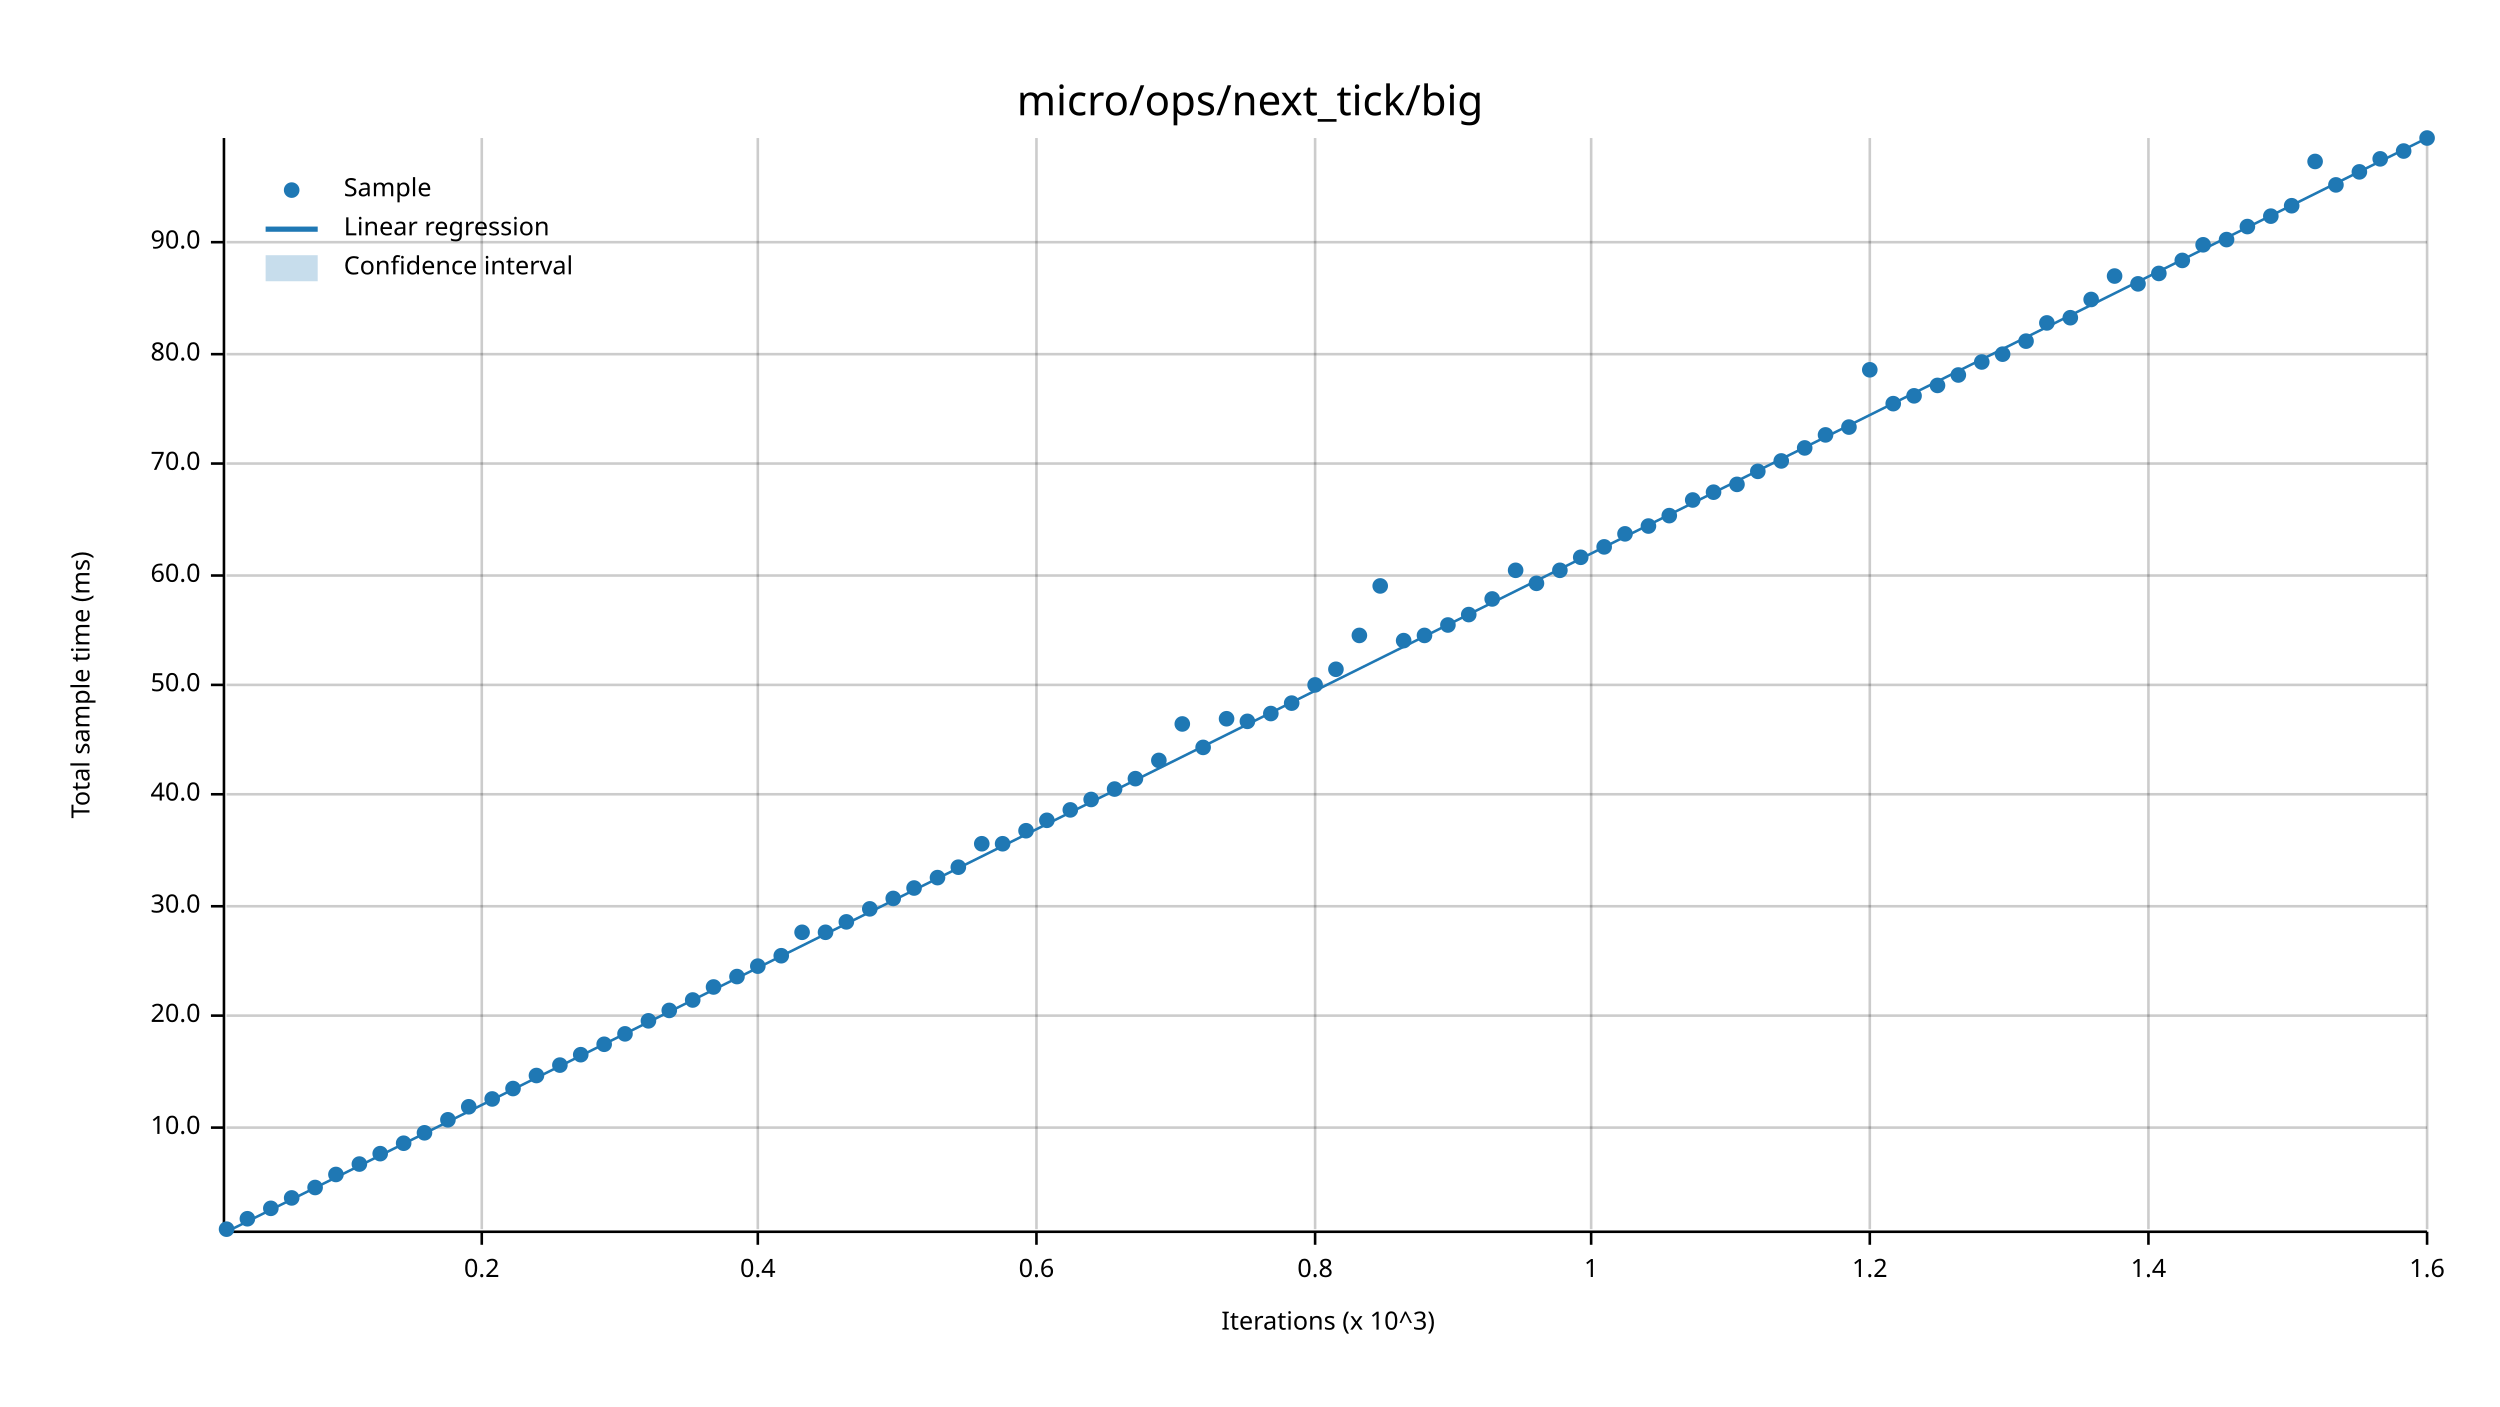
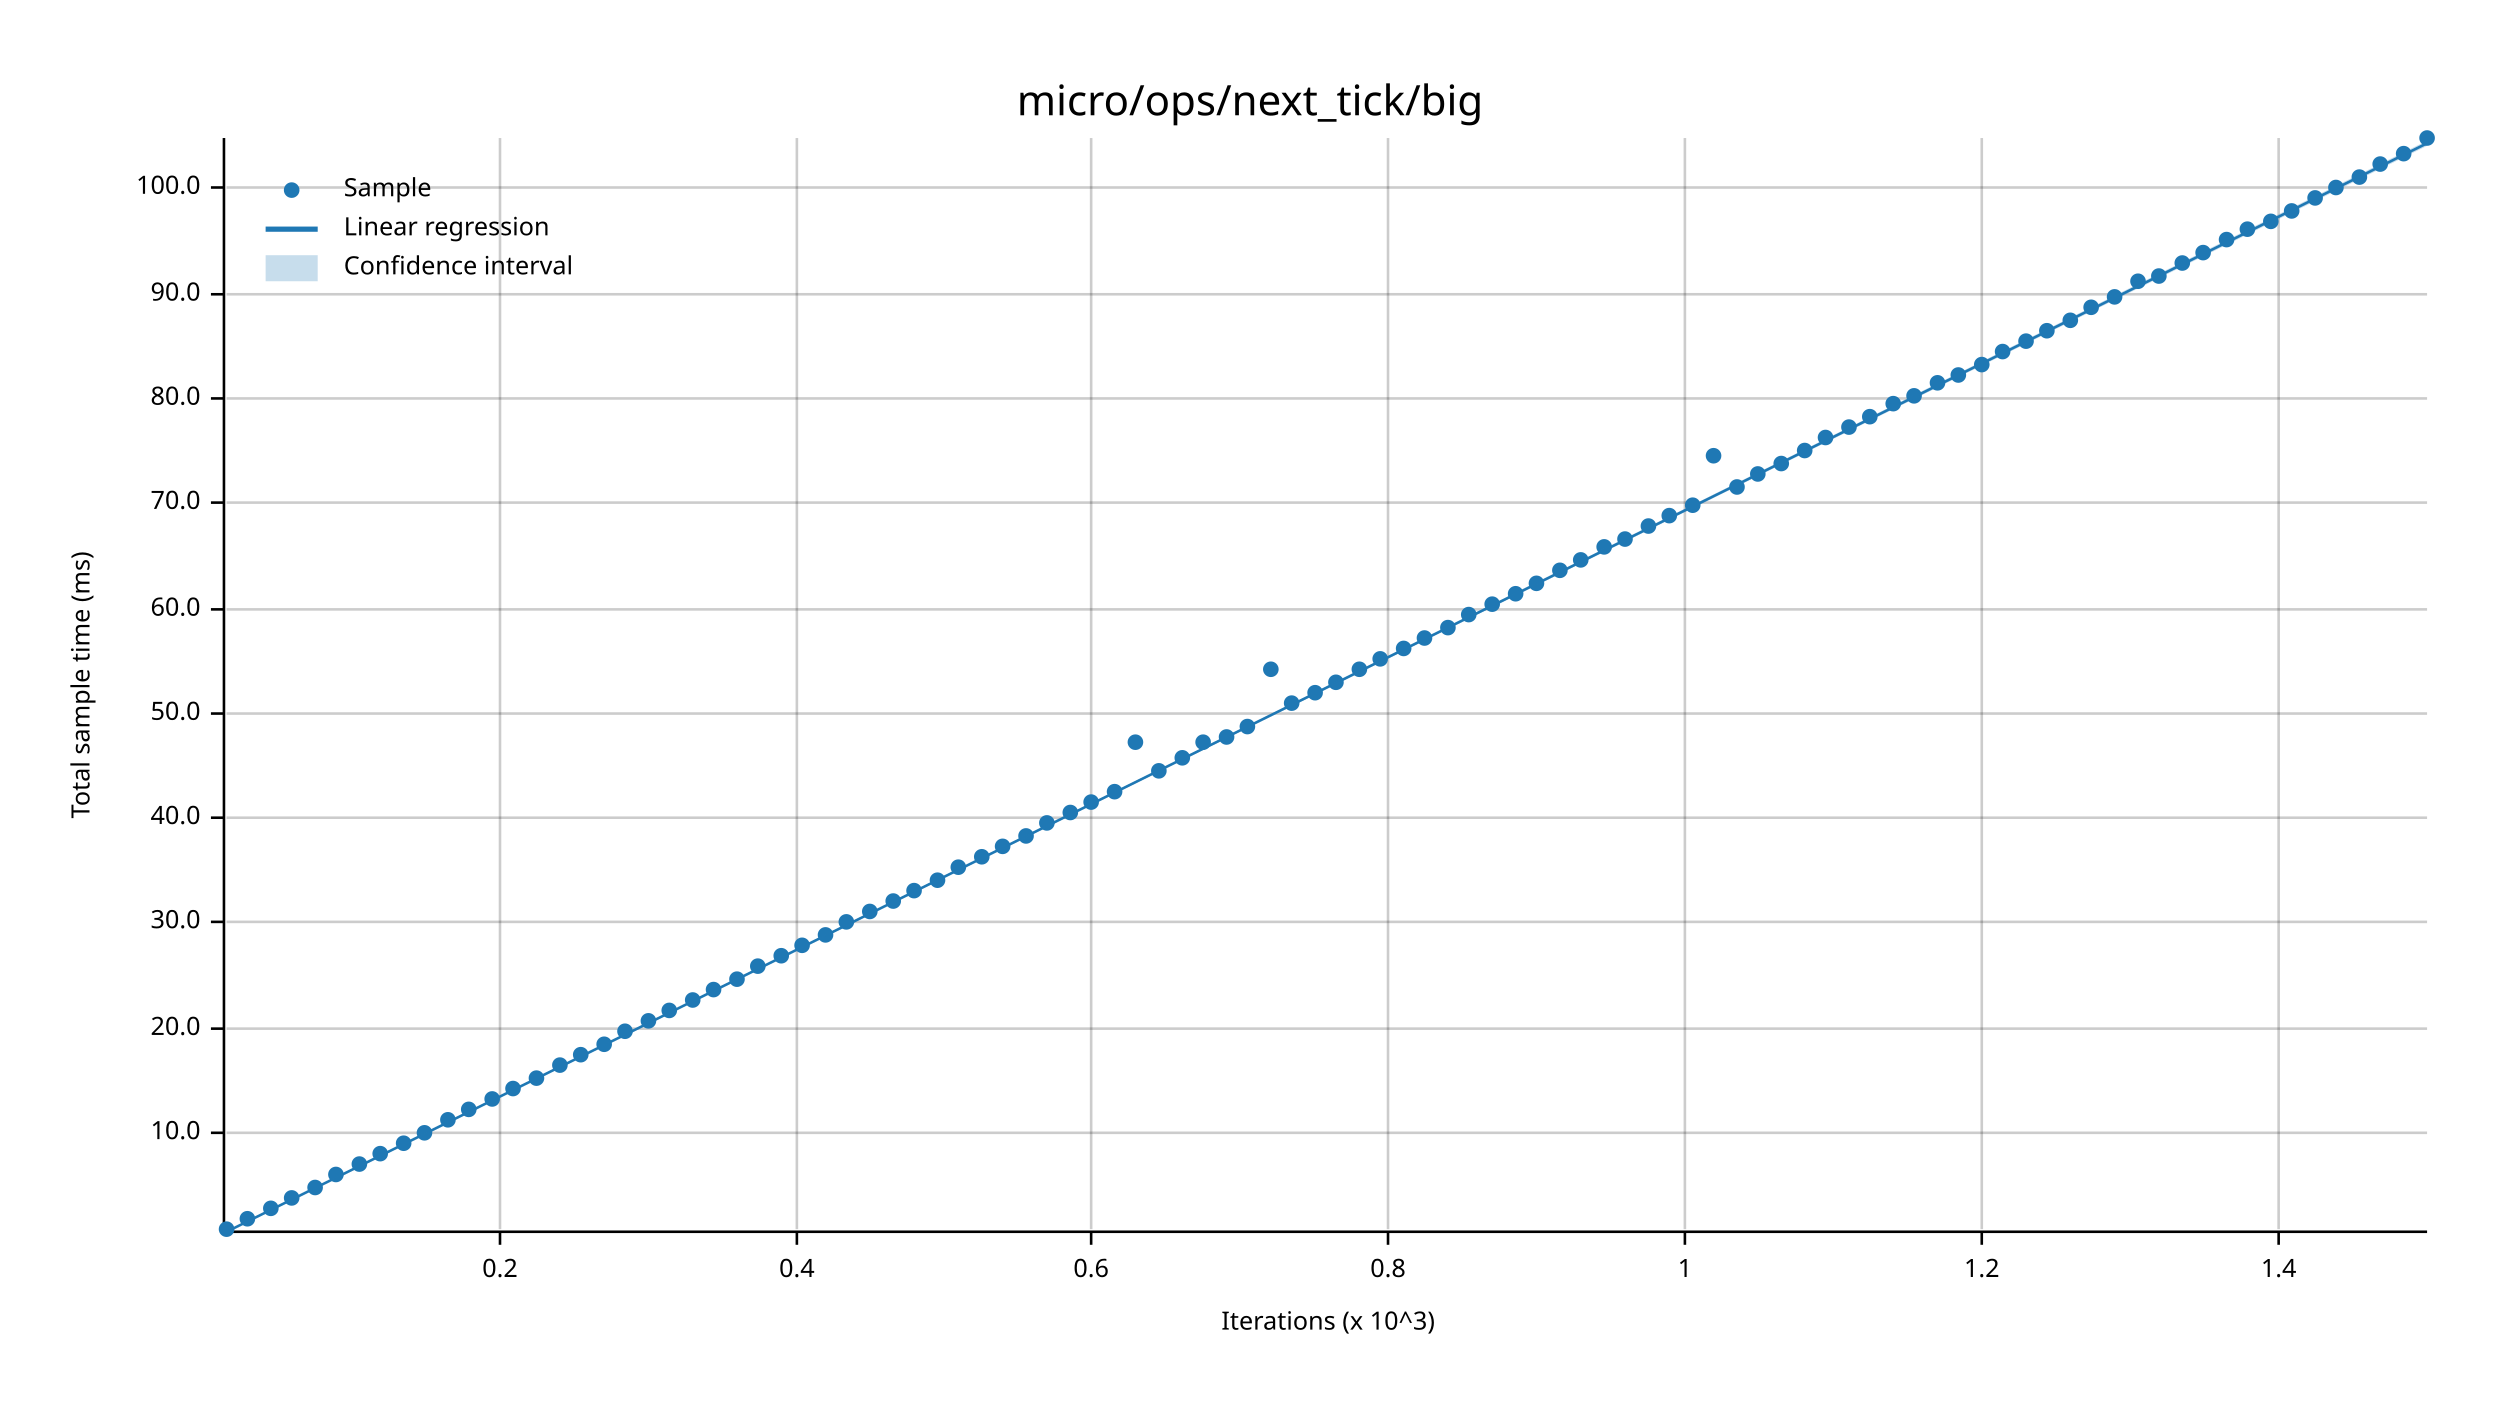
<svg xmlns="http://www.w3.org/2000/svg" width="960" height="540" viewBox="0 0 960 540">
  <text x="480" y="32" dy="0.76em" text-anchor="middle" font-family="sans-serif" font-size="16.129" opacity="1" fill="#000000">
micro/ops/next_tick/big
</text>
  <text x="27" y="263" dy="0.76em" text-anchor="middle" font-family="sans-serif" font-size="9.677" opacity="1" fill="#000000" transform="rotate(270, 27, 263)">
Total sample time (ms)
</text>
  <text x="510" y="513" dy="-0.5ex" text-anchor="middle" font-family="sans-serif" font-size="9.677" opacity="1" fill="#000000">
Iterations (x 10^3)
</text>
-   <line opacity="0.2" stroke="#000000" stroke-width="1" x1="185" y1="472" x2="185" y2="53" />
-   <line opacity="0.2" stroke="#000000" stroke-width="1" x1="291" y1="472" x2="291" y2="53" />
-   <line opacity="0.2" stroke="#000000" stroke-width="1" x1="398" y1="472" x2="398" y2="53" />
-   <line opacity="0.2" stroke="#000000" stroke-width="1" x1="505" y1="472" x2="505" y2="53" />
-   <line opacity="0.2" stroke="#000000" stroke-width="1" x1="611" y1="472" x2="611" y2="53" />
-   <line opacity="0.2" stroke="#000000" stroke-width="1" x1="718" y1="472" x2="718" y2="53" />
-   <line opacity="0.2" stroke="#000000" stroke-width="1" x1="825" y1="472" x2="825" y2="53" />
-   <line opacity="0.2" stroke="#000000" stroke-width="1" x1="932" y1="472" x2="932" y2="53" />
-   <line opacity="0.2" stroke="#000000" stroke-width="1" x1="87" y1="433" x2="932" y2="433" />
-   <line opacity="0.2" stroke="#000000" stroke-width="1" x1="87" y1="390" x2="932" y2="390" />
-   <line opacity="0.2" stroke="#000000" stroke-width="1" x1="87" y1="348" x2="932" y2="348" />
-   <line opacity="0.2" stroke="#000000" stroke-width="1" x1="87" y1="305" x2="932" y2="305" />
-   <line opacity="0.2" stroke="#000000" stroke-width="1" x1="87" y1="263" x2="932" y2="263" />
-   <line opacity="0.2" stroke="#000000" stroke-width="1" x1="87" y1="221" x2="932" y2="221" />
-   <line opacity="0.2" stroke="#000000" stroke-width="1" x1="87" y1="178" x2="932" y2="178" />
-   <line opacity="0.2" stroke="#000000" stroke-width="1" x1="87" y1="136" x2="932" y2="136" />
-   <line opacity="0.2" stroke="#000000" stroke-width="1" x1="87" y1="93" x2="932" y2="93" />
+   <line opacity="0.2" stroke="#000000" stroke-width="1" x1="192" y1="472" x2="192" y2="53" />
+   <line opacity="0.2" stroke="#000000" stroke-width="1" x1="306" y1="472" x2="306" y2="53" />
+   <line opacity="0.2" stroke="#000000" stroke-width="1" x1="419" y1="472" x2="419" y2="53" />
+   <line opacity="0.2" stroke="#000000" stroke-width="1" x1="533" y1="472" x2="533" y2="53" />
+   <line opacity="0.2" stroke="#000000" stroke-width="1" x1="647" y1="472" x2="647" y2="53" />
+   <line opacity="0.2" stroke="#000000" stroke-width="1" x1="761" y1="472" x2="761" y2="53" />
+   <line opacity="0.2" stroke="#000000" stroke-width="1" x1="875" y1="472" x2="875" y2="53" />
+   <line opacity="0.2" stroke="#000000" stroke-width="1" x1="87" y1="435" x2="932" y2="435" />
+   <line opacity="0.2" stroke="#000000" stroke-width="1" x1="87" y1="395" x2="932" y2="395" />
+   <line opacity="0.2" stroke="#000000" stroke-width="1" x1="87" y1="354" x2="932" y2="354" />
+   <line opacity="0.2" stroke="#000000" stroke-width="1" x1="87" y1="314" x2="932" y2="314" />
+   <line opacity="0.2" stroke="#000000" stroke-width="1" x1="87" y1="274" x2="932" y2="274" />
+   <line opacity="0.2" stroke="#000000" stroke-width="1" x1="87" y1="234" x2="932" y2="234" />
+   <line opacity="0.2" stroke="#000000" stroke-width="1" x1="87" y1="193" x2="932" y2="193" />
+   <line opacity="0.2" stroke="#000000" stroke-width="1" x1="87" y1="153" x2="932" y2="153" />
+   <line opacity="0.2" stroke="#000000" stroke-width="1" x1="87" y1="113" x2="932" y2="113" />
+   <line opacity="0.2" stroke="#000000" stroke-width="1" x1="87" y1="72" x2="932" y2="72" />
  <polyline fill="none" opacity="1" stroke="#000000" stroke-width="1" points="86,53 86,472 " />
-   <text x="77" y="433" dy="0.5ex" text-anchor="end" font-family="sans-serif" font-size="9.677" opacity="1" fill="#000000">
+   <text x="77" y="435" dy="0.5ex" text-anchor="end" font-family="sans-serif" font-size="9.677" opacity="1" fill="#000000">
10.0
</text>
-   <polyline fill="none" opacity="1" stroke="#000000" stroke-width="1" points="81,433 86,433 " />
-   <text x="77" y="390" dy="0.5ex" text-anchor="end" font-family="sans-serif" font-size="9.677" opacity="1" fill="#000000">
+   <polyline fill="none" opacity="1" stroke="#000000" stroke-width="1" points="81,435 86,435 " />
+   <text x="77" y="395" dy="0.5ex" text-anchor="end" font-family="sans-serif" font-size="9.677" opacity="1" fill="#000000">
20.0
</text>
-   <polyline fill="none" opacity="1" stroke="#000000" stroke-width="1" points="81,390 86,390 " />
-   <text x="77" y="348" dy="0.5ex" text-anchor="end" font-family="sans-serif" font-size="9.677" opacity="1" fill="#000000">
+   <polyline fill="none" opacity="1" stroke="#000000" stroke-width="1" points="81,395 86,395 " />
+   <text x="77" y="354" dy="0.5ex" text-anchor="end" font-family="sans-serif" font-size="9.677" opacity="1" fill="#000000">
30.0
</text>
-   <polyline fill="none" opacity="1" stroke="#000000" stroke-width="1" points="81,348 86,348 " />
-   <text x="77" y="305" dy="0.5ex" text-anchor="end" font-family="sans-serif" font-size="9.677" opacity="1" fill="#000000">
+   <polyline fill="none" opacity="1" stroke="#000000" stroke-width="1" points="81,354 86,354 " />
+   <text x="77" y="314" dy="0.5ex" text-anchor="end" font-family="sans-serif" font-size="9.677" opacity="1" fill="#000000">
40.0
</text>
-   <polyline fill="none" opacity="1" stroke="#000000" stroke-width="1" points="81,305 86,305 " />
-   <text x="77" y="263" dy="0.5ex" text-anchor="end" font-family="sans-serif" font-size="9.677" opacity="1" fill="#000000">
+   <polyline fill="none" opacity="1" stroke="#000000" stroke-width="1" points="81,314 86,314 " />
+   <text x="77" y="274" dy="0.5ex" text-anchor="end" font-family="sans-serif" font-size="9.677" opacity="1" fill="#000000">
50.0
</text>
-   <polyline fill="none" opacity="1" stroke="#000000" stroke-width="1" points="81,263 86,263 " />
-   <text x="77" y="221" dy="0.5ex" text-anchor="end" font-family="sans-serif" font-size="9.677" opacity="1" fill="#000000">
+   <polyline fill="none" opacity="1" stroke="#000000" stroke-width="1" points="81,274 86,274 " />
+   <text x="77" y="234" dy="0.5ex" text-anchor="end" font-family="sans-serif" font-size="9.677" opacity="1" fill="#000000">
60.0
</text>
-   <polyline fill="none" opacity="1" stroke="#000000" stroke-width="1" points="81,221 86,221 " />
-   <text x="77" y="178" dy="0.5ex" text-anchor="end" font-family="sans-serif" font-size="9.677" opacity="1" fill="#000000">
+   <polyline fill="none" opacity="1" stroke="#000000" stroke-width="1" points="81,234 86,234 " />
+   <text x="77" y="193" dy="0.5ex" text-anchor="end" font-family="sans-serif" font-size="9.677" opacity="1" fill="#000000">
70.0
</text>
-   <polyline fill="none" opacity="1" stroke="#000000" stroke-width="1" points="81,178 86,178 " />
-   <text x="77" y="136" dy="0.5ex" text-anchor="end" font-family="sans-serif" font-size="9.677" opacity="1" fill="#000000">
+   <polyline fill="none" opacity="1" stroke="#000000" stroke-width="1" points="81,193 86,193 " />
+   <text x="77" y="153" dy="0.5ex" text-anchor="end" font-family="sans-serif" font-size="9.677" opacity="1" fill="#000000">
80.0
</text>
-   <polyline fill="none" opacity="1" stroke="#000000" stroke-width="1" points="81,136 86,136 " />
-   <text x="77" y="93" dy="0.5ex" text-anchor="end" font-family="sans-serif" font-size="9.677" opacity="1" fill="#000000">
+   <polyline fill="none" opacity="1" stroke="#000000" stroke-width="1" points="81,153 86,153 " />
+   <text x="77" y="113" dy="0.5ex" text-anchor="end" font-family="sans-serif" font-size="9.677" opacity="1" fill="#000000">
90.0
</text>
-   <polyline fill="none" opacity="1" stroke="#000000" stroke-width="1" points="81,93 86,93 " />
+   <polyline fill="none" opacity="1" stroke="#000000" stroke-width="1" points="81,113 86,113 " />
+   <text x="77" y="72" dy="0.5ex" text-anchor="end" font-family="sans-serif" font-size="9.677" opacity="1" fill="#000000">
+ 100.0
+ </text>
+   <polyline fill="none" opacity="1" stroke="#000000" stroke-width="1" points="81,72 86,72 " />
  <polyline fill="none" opacity="1" stroke="#000000" stroke-width="1" points="87,473 932,473 " />
-   <text x="185" y="483" dy="0.76em" text-anchor="middle" font-family="sans-serif" font-size="9.677" opacity="1" fill="#000000">
+   <text x="192" y="483" dy="0.76em" text-anchor="middle" font-family="sans-serif" font-size="9.677" opacity="1" fill="#000000">
0.2
</text>
-   <polyline fill="none" opacity="1" stroke="#000000" stroke-width="1" points="185,473 185,478 " />
-   <text x="291" y="483" dy="0.76em" text-anchor="middle" font-family="sans-serif" font-size="9.677" opacity="1" fill="#000000">
+   <polyline fill="none" opacity="1" stroke="#000000" stroke-width="1" points="192,473 192,478 " />
+   <text x="306" y="483" dy="0.76em" text-anchor="middle" font-family="sans-serif" font-size="9.677" opacity="1" fill="#000000">
0.4
</text>
-   <polyline fill="none" opacity="1" stroke="#000000" stroke-width="1" points="291,473 291,478 " />
-   <text x="398" y="483" dy="0.76em" text-anchor="middle" font-family="sans-serif" font-size="9.677" opacity="1" fill="#000000">
+   <polyline fill="none" opacity="1" stroke="#000000" stroke-width="1" points="306,473 306,478 " />
+   <text x="419" y="483" dy="0.76em" text-anchor="middle" font-family="sans-serif" font-size="9.677" opacity="1" fill="#000000">
0.6
</text>
-   <polyline fill="none" opacity="1" stroke="#000000" stroke-width="1" points="398,473 398,478 " />
-   <text x="505" y="483" dy="0.76em" text-anchor="middle" font-family="sans-serif" font-size="9.677" opacity="1" fill="#000000">
+   <polyline fill="none" opacity="1" stroke="#000000" stroke-width="1" points="419,473 419,478 " />
+   <text x="533" y="483" dy="0.76em" text-anchor="middle" font-family="sans-serif" font-size="9.677" opacity="1" fill="#000000">
0.8
</text>
-   <polyline fill="none" opacity="1" stroke="#000000" stroke-width="1" points="505,473 505,478 " />
-   <text x="611" y="483" dy="0.76em" text-anchor="middle" font-family="sans-serif" font-size="9.677" opacity="1" fill="#000000">
+   <polyline fill="none" opacity="1" stroke="#000000" stroke-width="1" points="533,473 533,478 " />
+   <text x="647" y="483" dy="0.76em" text-anchor="middle" font-family="sans-serif" font-size="9.677" opacity="1" fill="#000000">
1
</text>
-   <polyline fill="none" opacity="1" stroke="#000000" stroke-width="1" points="611,473 611,478 " />
-   <text x="718" y="483" dy="0.76em" text-anchor="middle" font-family="sans-serif" font-size="9.677" opacity="1" fill="#000000">
+   <polyline fill="none" opacity="1" stroke="#000000" stroke-width="1" points="647,473 647,478 " />
+   <text x="761" y="483" dy="0.76em" text-anchor="middle" font-family="sans-serif" font-size="9.677" opacity="1" fill="#000000">
1.2
</text>
-   <polyline fill="none" opacity="1" stroke="#000000" stroke-width="1" points="718,473 718,478 " />
-   <text x="825" y="483" dy="0.76em" text-anchor="middle" font-family="sans-serif" font-size="9.677" opacity="1" fill="#000000">
+   <polyline fill="none" opacity="1" stroke="#000000" stroke-width="1" points="761,473 761,478 " />
+   <text x="875" y="483" dy="0.76em" text-anchor="middle" font-family="sans-serif" font-size="9.677" opacity="1" fill="#000000">
1.4
</text>
-   <polyline fill="none" opacity="1" stroke="#000000" stroke-width="1" points="825,473 825,478 " />
-   <text x="932" y="483" dy="0.76em" text-anchor="middle" font-family="sans-serif" font-size="9.677" opacity="1" fill="#000000">
- 1.6
- </text>
-   <polyline fill="none" opacity="1" stroke="#000000" stroke-width="1" points="932,473 932,478 " />
+   <polyline fill="none" opacity="1" stroke="#000000" stroke-width="1" points="875,473 875,478 " />
  <circle cx="87" cy="472" r="3" opacity="1" fill="#1F78B4" stroke="none" stroke-width="1" />
  <circle cx="95" cy="468" r="3" opacity="1" fill="#1F78B4" stroke="none" stroke-width="1" />
  <circle cx="104" cy="464" r="3" opacity="1" fill="#1F78B4" stroke="none" stroke-width="1" />
  <circle cx="112" cy="460" r="3" opacity="1" fill="#1F78B4" stroke="none" stroke-width="1" />
  <circle cx="121" cy="456" r="3" opacity="1" fill="#1F78B4" stroke="none" stroke-width="1" />
  <circle cx="129" cy="451" r="3" opacity="1" fill="#1F78B4" stroke="none" stroke-width="1" />
  <circle cx="138" cy="447" r="3" opacity="1" fill="#1F78B4" stroke="none" stroke-width="1" />
  <circle cx="146" cy="443" r="3" opacity="1" fill="#1F78B4" stroke="none" stroke-width="1" />
  <circle cx="155" cy="439" r="3" opacity="1" fill="#1F78B4" stroke="none" stroke-width="1" />
  <circle cx="163" cy="435" r="3" opacity="1" fill="#1F78B4" stroke="none" stroke-width="1" />
  <circle cx="172" cy="430" r="3" opacity="1" fill="#1F78B4" stroke="none" stroke-width="1" />
-   <circle cx="180" cy="425" r="3" opacity="1" fill="#1F78B4" stroke="none" stroke-width="1" />
+   <circle cx="180" cy="426" r="3" opacity="1" fill="#1F78B4" stroke="none" stroke-width="1" />
  <circle cx="189" cy="422" r="3" opacity="1" fill="#1F78B4" stroke="none" stroke-width="1" />
  <circle cx="197" cy="418" r="3" opacity="1" fill="#1F78B4" stroke="none" stroke-width="1" />
-   <circle cx="206" cy="413" r="3" opacity="1" fill="#1F78B4" stroke="none" stroke-width="1" />
+   <circle cx="206" cy="414" r="3" opacity="1" fill="#1F78B4" stroke="none" stroke-width="1" />
  <circle cx="215" cy="409" r="3" opacity="1" fill="#1F78B4" stroke="none" stroke-width="1" />
  <circle cx="223" cy="405" r="3" opacity="1" fill="#1F78B4" stroke="none" stroke-width="1" />
  <circle cx="232" cy="401" r="3" opacity="1" fill="#1F78B4" stroke="none" stroke-width="1" />
-   <circle cx="240" cy="397" r="3" opacity="1" fill="#1F78B4" stroke="none" stroke-width="1" />
+   <circle cx="240" cy="396" r="3" opacity="1" fill="#1F78B4" stroke="none" stroke-width="1" />
  <circle cx="249" cy="392" r="3" opacity="1" fill="#1F78B4" stroke="none" stroke-width="1" />
  <circle cx="257" cy="388" r="3" opacity="1" fill="#1F78B4" stroke="none" stroke-width="1" />
  <circle cx="266" cy="384" r="3" opacity="1" fill="#1F78B4" stroke="none" stroke-width="1" />
-   <circle cx="274" cy="379" r="3" opacity="1" fill="#1F78B4" stroke="none" stroke-width="1" />
-   <circle cx="283" cy="375" r="3" opacity="1" fill="#1F78B4" stroke="none" stroke-width="1" />
+   <circle cx="274" cy="380" r="3" opacity="1" fill="#1F78B4" stroke="none" stroke-width="1" />
+   <circle cx="283" cy="376" r="3" opacity="1" fill="#1F78B4" stroke="none" stroke-width="1" />
  <circle cx="291" cy="371" r="3" opacity="1" fill="#1F78B4" stroke="none" stroke-width="1" />
  <circle cx="300" cy="367" r="3" opacity="1" fill="#1F78B4" stroke="none" stroke-width="1" />
-   <circle cx="308" cy="358" r="3" opacity="1" fill="#1F78B4" stroke="none" stroke-width="1" />
-   <circle cx="317" cy="358" r="3" opacity="1" fill="#1F78B4" stroke="none" stroke-width="1" />
+   <circle cx="308" cy="363" r="3" opacity="1" fill="#1F78B4" stroke="none" stroke-width="1" />
+   <circle cx="317" cy="359" r="3" opacity="1" fill="#1F78B4" stroke="none" stroke-width="1" />
  <circle cx="325" cy="354" r="3" opacity="1" fill="#1F78B4" stroke="none" stroke-width="1" />
-   <circle cx="334" cy="349" r="3" opacity="1" fill="#1F78B4" stroke="none" stroke-width="1" />
-   <circle cx="343" cy="345" r="3" opacity="1" fill="#1F78B4" stroke="none" stroke-width="1" />
-   <circle cx="351" cy="341" r="3" opacity="1" fill="#1F78B4" stroke="none" stroke-width="1" />
-   <circle cx="360" cy="337" r="3" opacity="1" fill="#1F78B4" stroke="none" stroke-width="1" />
+   <circle cx="334" cy="350" r="3" opacity="1" fill="#1F78B4" stroke="none" stroke-width="1" />
+   <circle cx="343" cy="346" r="3" opacity="1" fill="#1F78B4" stroke="none" stroke-width="1" />
+   <circle cx="351" cy="342" r="3" opacity="1" fill="#1F78B4" stroke="none" stroke-width="1" />
+   <circle cx="360" cy="338" r="3" opacity="1" fill="#1F78B4" stroke="none" stroke-width="1" />
  <circle cx="368" cy="333" r="3" opacity="1" fill="#1F78B4" stroke="none" stroke-width="1" />
-   <circle cx="377" cy="324" r="3" opacity="1" fill="#1F78B4" stroke="none" stroke-width="1" />
-   <circle cx="385" cy="324" r="3" opacity="1" fill="#1F78B4" stroke="none" stroke-width="1" />
-   <circle cx="394" cy="319" r="3" opacity="1" fill="#1F78B4" stroke="none" stroke-width="1" />
-   <circle cx="402" cy="315" r="3" opacity="1" fill="#1F78B4" stroke="none" stroke-width="1" />
-   <circle cx="411" cy="311" r="3" opacity="1" fill="#1F78B4" stroke="none" stroke-width="1" />
-   <circle cx="419" cy="307" r="3" opacity="1" fill="#1F78B4" stroke="none" stroke-width="1" />
-   <circle cx="428" cy="303" r="3" opacity="1" fill="#1F78B4" stroke="none" stroke-width="1" />
-   <circle cx="436" cy="299" r="3" opacity="1" fill="#1F78B4" stroke="none" stroke-width="1" />
-   <circle cx="445" cy="292" r="3" opacity="1" fill="#1F78B4" stroke="none" stroke-width="1" />
-   <circle cx="454" cy="278" r="3" opacity="1" fill="#1F78B4" stroke="none" stroke-width="1" />
-   <circle cx="462" cy="287" r="3" opacity="1" fill="#1F78B4" stroke="none" stroke-width="1" />
-   <circle cx="471" cy="276" r="3" opacity="1" fill="#1F78B4" stroke="none" stroke-width="1" />
-   <circle cx="479" cy="277" r="3" opacity="1" fill="#1F78B4" stroke="none" stroke-width="1" />
-   <circle cx="488" cy="274" r="3" opacity="1" fill="#1F78B4" stroke="none" stroke-width="1" />
+   <circle cx="377" cy="329" r="3" opacity="1" fill="#1F78B4" stroke="none" stroke-width="1" />
+   <circle cx="385" cy="325" r="3" opacity="1" fill="#1F78B4" stroke="none" stroke-width="1" />
+   <circle cx="394" cy="321" r="3" opacity="1" fill="#1F78B4" stroke="none" stroke-width="1" />
+   <circle cx="402" cy="316" r="3" opacity="1" fill="#1F78B4" stroke="none" stroke-width="1" />
+   <circle cx="411" cy="312" r="3" opacity="1" fill="#1F78B4" stroke="none" stroke-width="1" />
+   <circle cx="419" cy="308" r="3" opacity="1" fill="#1F78B4" stroke="none" stroke-width="1" />
+   <circle cx="428" cy="304" r="3" opacity="1" fill="#1F78B4" stroke="none" stroke-width="1" />
+   <circle cx="436" cy="285" r="3" opacity="1" fill="#1F78B4" stroke="none" stroke-width="1" />
+   <circle cx="445" cy="296" r="3" opacity="1" fill="#1F78B4" stroke="none" stroke-width="1" />
+   <circle cx="454" cy="291" r="3" opacity="1" fill="#1F78B4" stroke="none" stroke-width="1" />
+   <circle cx="462" cy="285" r="3" opacity="1" fill="#1F78B4" stroke="none" stroke-width="1" />
+   <circle cx="471" cy="283" r="3" opacity="1" fill="#1F78B4" stroke="none" stroke-width="1" />
+   <circle cx="479" cy="279" r="3" opacity="1" fill="#1F78B4" stroke="none" stroke-width="1" />
+   <circle cx="488" cy="257" r="3" opacity="1" fill="#1F78B4" stroke="none" stroke-width="1" />
  <circle cx="496" cy="270" r="3" opacity="1" fill="#1F78B4" stroke="none" stroke-width="1" />
-   <circle cx="505" cy="263" r="3" opacity="1" fill="#1F78B4" stroke="none" stroke-width="1" />
-   <circle cx="513" cy="257" r="3" opacity="1" fill="#1F78B4" stroke="none" stroke-width="1" />
-   <circle cx="522" cy="244" r="3" opacity="1" fill="#1F78B4" stroke="none" stroke-width="1" />
-   <circle cx="530" cy="225" r="3" opacity="1" fill="#1F78B4" stroke="none" stroke-width="1" />
-   <circle cx="539" cy="246" r="3" opacity="1" fill="#1F78B4" stroke="none" stroke-width="1" />
-   <circle cx="547" cy="244" r="3" opacity="1" fill="#1F78B4" stroke="none" stroke-width="1" />
-   <circle cx="556" cy="240" r="3" opacity="1" fill="#1F78B4" stroke="none" stroke-width="1" />
+   <circle cx="505" cy="266" r="3" opacity="1" fill="#1F78B4" stroke="none" stroke-width="1" />
+   <circle cx="513" cy="262" r="3" opacity="1" fill="#1F78B4" stroke="none" stroke-width="1" />
+   <circle cx="522" cy="257" r="3" opacity="1" fill="#1F78B4" stroke="none" stroke-width="1" />
+   <circle cx="530" cy="253" r="3" opacity="1" fill="#1F78B4" stroke="none" stroke-width="1" />
+   <circle cx="539" cy="249" r="3" opacity="1" fill="#1F78B4" stroke="none" stroke-width="1" />
+   <circle cx="547" cy="245" r="3" opacity="1" fill="#1F78B4" stroke="none" stroke-width="1" />
+   <circle cx="556" cy="241" r="3" opacity="1" fill="#1F78B4" stroke="none" stroke-width="1" />
  <circle cx="564" cy="236" r="3" opacity="1" fill="#1F78B4" stroke="none" stroke-width="1" />
-   <circle cx="573" cy="230" r="3" opacity="1" fill="#1F78B4" stroke="none" stroke-width="1" />
-   <circle cx="582" cy="219" r="3" opacity="1" fill="#1F78B4" stroke="none" stroke-width="1" />
+   <circle cx="573" cy="232" r="3" opacity="1" fill="#1F78B4" stroke="none" stroke-width="1" />
+   <circle cx="582" cy="228" r="3" opacity="1" fill="#1F78B4" stroke="none" stroke-width="1" />
  <circle cx="590" cy="224" r="3" opacity="1" fill="#1F78B4" stroke="none" stroke-width="1" />
  <circle cx="599" cy="219" r="3" opacity="1" fill="#1F78B4" stroke="none" stroke-width="1" />
-   <circle cx="607" cy="214" r="3" opacity="1" fill="#1F78B4" stroke="none" stroke-width="1" />
+   <circle cx="607" cy="215" r="3" opacity="1" fill="#1F78B4" stroke="none" stroke-width="1" />
  <circle cx="616" cy="210" r="3" opacity="1" fill="#1F78B4" stroke="none" stroke-width="1" />
-   <circle cx="624" cy="205" r="3" opacity="1" fill="#1F78B4" stroke="none" stroke-width="1" />
+   <circle cx="624" cy="207" r="3" opacity="1" fill="#1F78B4" stroke="none" stroke-width="1" />
  <circle cx="633" cy="202" r="3" opacity="1" fill="#1F78B4" stroke="none" stroke-width="1" />
  <circle cx="641" cy="198" r="3" opacity="1" fill="#1F78B4" stroke="none" stroke-width="1" />
-   <circle cx="650" cy="192" r="3" opacity="1" fill="#1F78B4" stroke="none" stroke-width="1" />
-   <circle cx="658" cy="189" r="3" opacity="1" fill="#1F78B4" stroke="none" stroke-width="1" />
-   <circle cx="667" cy="186" r="3" opacity="1" fill="#1F78B4" stroke="none" stroke-width="1" />
-   <circle cx="675" cy="181" r="3" opacity="1" fill="#1F78B4" stroke="none" stroke-width="1" />
-   <circle cx="684" cy="177" r="3" opacity="1" fill="#1F78B4" stroke="none" stroke-width="1" />
-   <circle cx="693" cy="172" r="3" opacity="1" fill="#1F78B4" stroke="none" stroke-width="1" />
-   <circle cx="701" cy="167" r="3" opacity="1" fill="#1F78B4" stroke="none" stroke-width="1" />
+   <circle cx="650" cy="194" r="3" opacity="1" fill="#1F78B4" stroke="none" stroke-width="1" />
+   <circle cx="658" cy="175" r="3" opacity="1" fill="#1F78B4" stroke="none" stroke-width="1" />
+   <circle cx="667" cy="187" r="3" opacity="1" fill="#1F78B4" stroke="none" stroke-width="1" />
+   <circle cx="675" cy="182" r="3" opacity="1" fill="#1F78B4" stroke="none" stroke-width="1" />
+   <circle cx="684" cy="178" r="3" opacity="1" fill="#1F78B4" stroke="none" stroke-width="1" />
+   <circle cx="693" cy="173" r="3" opacity="1" fill="#1F78B4" stroke="none" stroke-width="1" />
+   <circle cx="701" cy="168" r="3" opacity="1" fill="#1F78B4" stroke="none" stroke-width="1" />
  <circle cx="710" cy="164" r="3" opacity="1" fill="#1F78B4" stroke="none" stroke-width="1" />
-   <circle cx="718" cy="142" r="3" opacity="1" fill="#1F78B4" stroke="none" stroke-width="1" />
+   <circle cx="718" cy="160" r="3" opacity="1" fill="#1F78B4" stroke="none" stroke-width="1" />
  <circle cx="727" cy="155" r="3" opacity="1" fill="#1F78B4" stroke="none" stroke-width="1" />
  <circle cx="735" cy="152" r="3" opacity="1" fill="#1F78B4" stroke="none" stroke-width="1" />
-   <circle cx="744" cy="148" r="3" opacity="1" fill="#1F78B4" stroke="none" stroke-width="1" />
+   <circle cx="744" cy="147" r="3" opacity="1" fill="#1F78B4" stroke="none" stroke-width="1" />
  <circle cx="752" cy="144" r="3" opacity="1" fill="#1F78B4" stroke="none" stroke-width="1" />
-   <circle cx="761" cy="139" r="3" opacity="1" fill="#1F78B4" stroke="none" stroke-width="1" />
-   <circle cx="769" cy="136" r="3" opacity="1" fill="#1F78B4" stroke="none" stroke-width="1" />
+   <circle cx="761" cy="140" r="3" opacity="1" fill="#1F78B4" stroke="none" stroke-width="1" />
+   <circle cx="769" cy="135" r="3" opacity="1" fill="#1F78B4" stroke="none" stroke-width="1" />
  <circle cx="778" cy="131" r="3" opacity="1" fill="#1F78B4" stroke="none" stroke-width="1" />
-   <circle cx="786" cy="124" r="3" opacity="1" fill="#1F78B4" stroke="none" stroke-width="1" />
-   <circle cx="795" cy="122" r="3" opacity="1" fill="#1F78B4" stroke="none" stroke-width="1" />
-   <circle cx="803" cy="115" r="3" opacity="1" fill="#1F78B4" stroke="none" stroke-width="1" />
-   <circle cx="812" cy="106" r="3" opacity="1" fill="#1F78B4" stroke="none" stroke-width="1" />
-   <circle cx="821" cy="109" r="3" opacity="1" fill="#1F78B4" stroke="none" stroke-width="1" />
-   <circle cx="829" cy="105" r="3" opacity="1" fill="#1F78B4" stroke="none" stroke-width="1" />
-   <circle cx="838" cy="100" r="3" opacity="1" fill="#1F78B4" stroke="none" stroke-width="1" />
-   <circle cx="846" cy="94" r="3" opacity="1" fill="#1F78B4" stroke="none" stroke-width="1" />
+   <circle cx="786" cy="127" r="3" opacity="1" fill="#1F78B4" stroke="none" stroke-width="1" />
+   <circle cx="795" cy="123" r="3" opacity="1" fill="#1F78B4" stroke="none" stroke-width="1" />
+   <circle cx="803" cy="118" r="3" opacity="1" fill="#1F78B4" stroke="none" stroke-width="1" />
+   <circle cx="812" cy="114" r="3" opacity="1" fill="#1F78B4" stroke="none" stroke-width="1" />
+   <circle cx="821" cy="108" r="3" opacity="1" fill="#1F78B4" stroke="none" stroke-width="1" />
+   <circle cx="829" cy="106" r="3" opacity="1" fill="#1F78B4" stroke="none" stroke-width="1" />
+   <circle cx="838" cy="101" r="3" opacity="1" fill="#1F78B4" stroke="none" stroke-width="1" />
+   <circle cx="846" cy="97" r="3" opacity="1" fill="#1F78B4" stroke="none" stroke-width="1" />
  <circle cx="855" cy="92" r="3" opacity="1" fill="#1F78B4" stroke="none" stroke-width="1" />
-   <circle cx="863" cy="87" r="3" opacity="1" fill="#1F78B4" stroke="none" stroke-width="1" />
-   <circle cx="872" cy="83" r="3" opacity="1" fill="#1F78B4" stroke="none" stroke-width="1" />
-   <circle cx="880" cy="79" r="3" opacity="1" fill="#1F78B4" stroke="none" stroke-width="1" />
-   <circle cx="889" cy="62" r="3" opacity="1" fill="#1F78B4" stroke="none" stroke-width="1" />
-   <circle cx="897" cy="71" r="3" opacity="1" fill="#1F78B4" stroke="none" stroke-width="1" />
-   <circle cx="906" cy="66" r="3" opacity="1" fill="#1F78B4" stroke="none" stroke-width="1" />
-   <circle cx="914" cy="61" r="3" opacity="1" fill="#1F78B4" stroke="none" stroke-width="1" />
-   <circle cx="923" cy="58" r="3" opacity="1" fill="#1F78B4" stroke="none" stroke-width="1" />
+   <circle cx="863" cy="88" r="3" opacity="1" fill="#1F78B4" stroke="none" stroke-width="1" />
+   <circle cx="872" cy="85" r="3" opacity="1" fill="#1F78B4" stroke="none" stroke-width="1" />
+   <circle cx="880" cy="81" r="3" opacity="1" fill="#1F78B4" stroke="none" stroke-width="1" />
+   <circle cx="889" cy="76" r="3" opacity="1" fill="#1F78B4" stroke="none" stroke-width="1" />
+   <circle cx="897" cy="72" r="3" opacity="1" fill="#1F78B4" stroke="none" stroke-width="1" />
+   <circle cx="906" cy="68" r="3" opacity="1" fill="#1F78B4" stroke="none" stroke-width="1" />
+   <circle cx="914" cy="63" r="3" opacity="1" fill="#1F78B4" stroke="none" stroke-width="1" />
+   <circle cx="923" cy="59" r="3" opacity="1" fill="#1F78B4" stroke="none" stroke-width="1" />
  <circle cx="932" cy="53" r="3" opacity="1" fill="#1F78B4" stroke="none" stroke-width="1" />
-   <polyline fill="none" opacity="1" stroke="#1F78B4" stroke-width="1" points="87,473 932,53 " />
-   <polygon opacity="0.25" fill="#1F78B4" points="87,473 932,53 932,53 " />
+   <polyline fill="none" opacity="1" stroke="#1F78B4" stroke-width="1" points="87,473 932,55 " />
+   <polygon opacity="0.25" fill="#1F78B4" points="87,473 932,56 932,54 " />
  <text x="132" y="68" dy="0.76em" text-anchor="start" font-family="sans-serif" font-size="9.677" opacity="1" fill="#000000">
Sample
</text>
  <text x="132" y="83" dy="0.76em" text-anchor="start" font-family="sans-serif" font-size="9.677" opacity="1" fill="#000000">
Linear regression
</text>
  <text x="132" y="98" dy="0.76em" text-anchor="start" font-family="sans-serif" font-size="9.677" opacity="1" fill="#000000">
Confidence interval
</text>
  <circle cx="112" cy="73" r="3" opacity="1" fill="#1F78B4" stroke="none" stroke-width="1" />
  <polyline fill="none" opacity="1" stroke="#1F78B4" stroke-width="2" points="102,88 122,88 " />
  <rect x="102" y="98" width="20" height="10" opacity="0.25" fill="#1F78B4" stroke="none" />
</svg>
